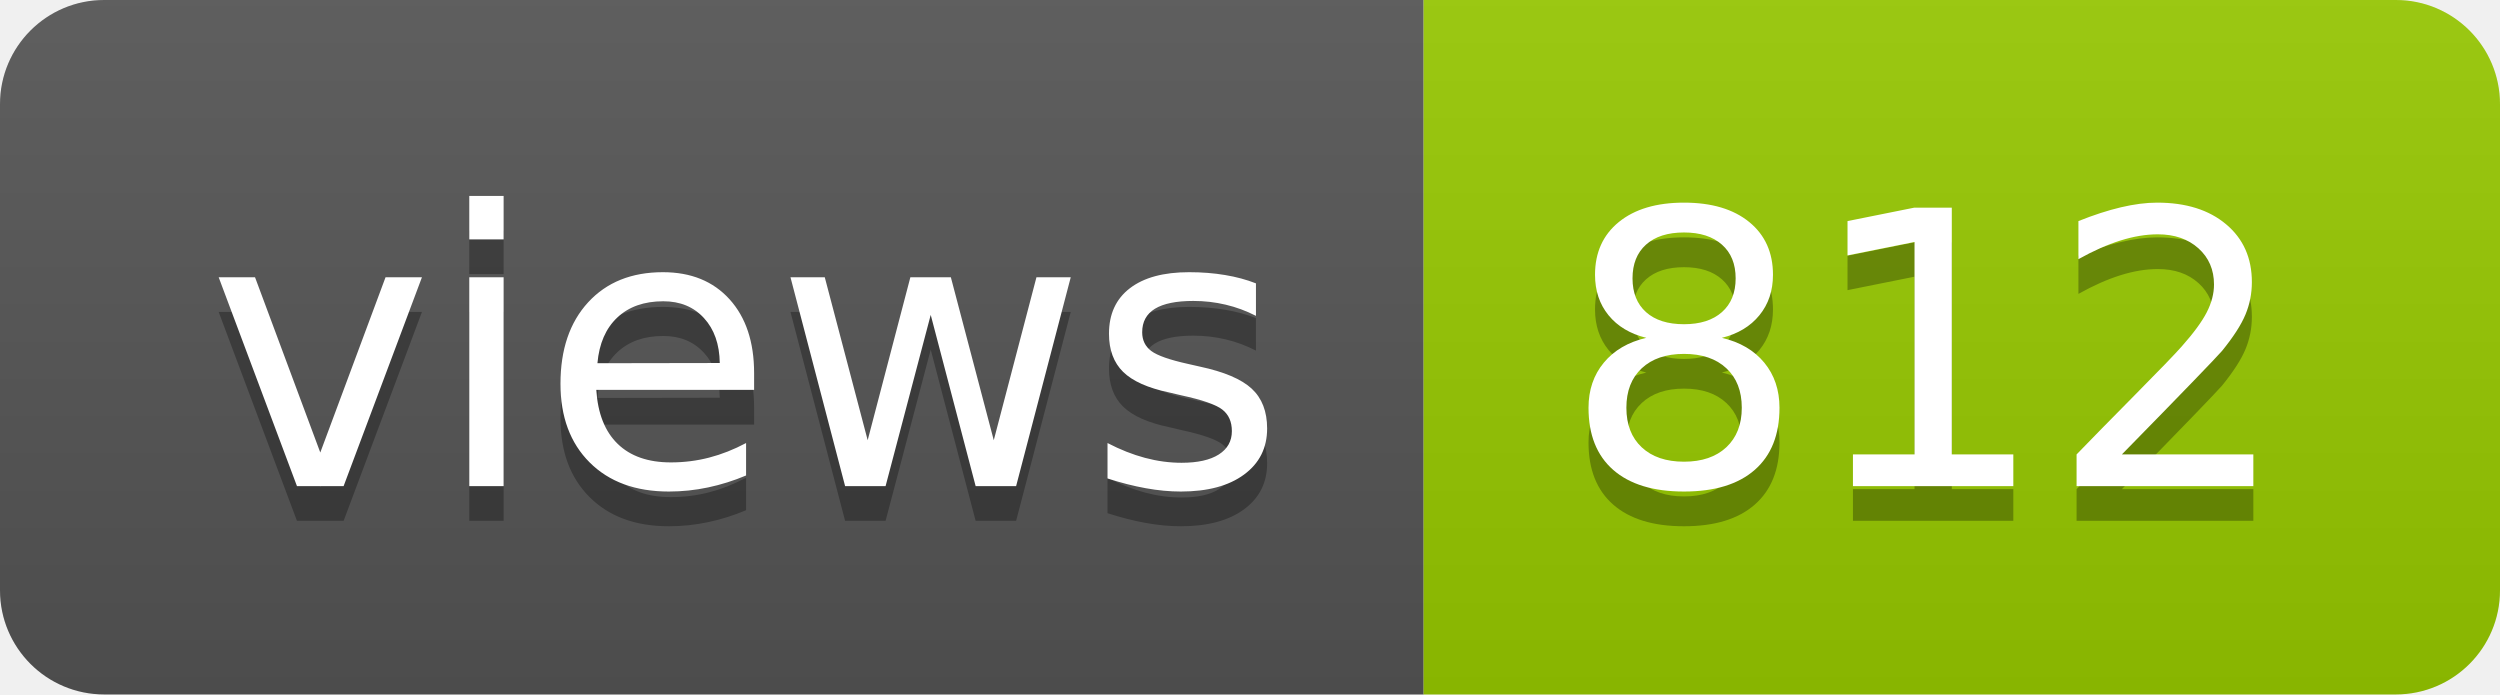
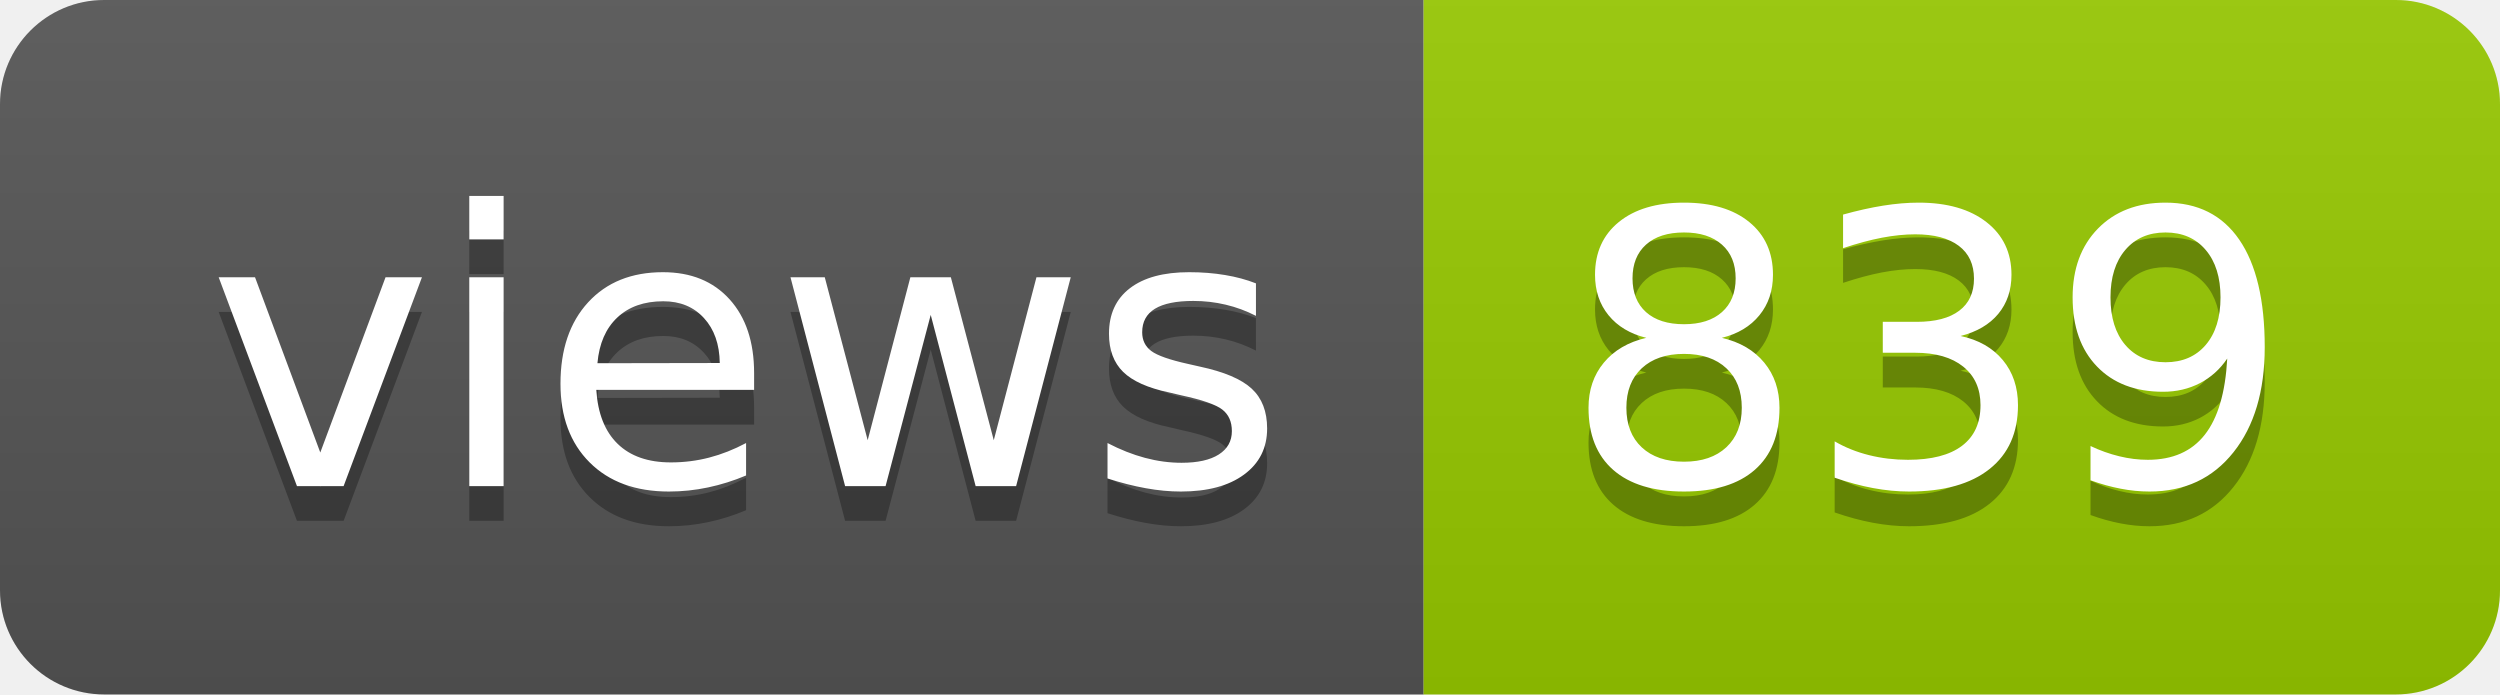
- <svg xmlns="http://www.w3.org/2000/svg" width="72" height="20" role="img" aria-label="views: 812">
+ <svg xmlns="http://www.w3.org/2000/svg" width="72" height="20" role="img" aria-label="views: 839">
  <linearGradient id="s" x2="0" y2="100%">
    <stop offset="0" stop-color="#bbb" stop-opacity=".1" />
    <stop offset="1" stop-opacity=".1" />
  </linearGradient>
  <clipPath id="r">
    <rect width="72" height="20" rx="3" fill="#fff" />
  </clipPath>
  <g clip-path="url(#r)">
    <rect width="41" height="20" fill="#555" />
    <rect x="41" width="31" height="20" fill="#97ca00" />
    <rect width="72" height="20" fill="url(#s)" />
  </g>
  <g fill="#fff" text-anchor="middle" font-family="Verdana,Geneva,DejaVu Sans,sans-serif" text-rendering="geometricPrecision" font-size="110">
    <text aria-hidden="true" x="215" y="150" fill="#010101" fill-opacity=".3" transform="scale(.1)" textLength="310">views</text>
    <text x="215" y="140" transform="scale(.1)" fill="#fff" textLength="310">views</text>
-     <text aria-hidden="true" x="555" y="150" fill="#010101" fill-opacity=".3" transform="scale(.1)" textLength="210">812</text>
-     <text x="555" y="140" transform="scale(.1)" fill="#fff" textLength="210">812</text>
+     <text aria-hidden="true" x="555" y="150" fill="#010101" fill-opacity=".3" transform="scale(.1)" textLength="210">839</text>
+     <text x="555" y="140" transform="scale(.1)" fill="#fff" textLength="210">839</text>
  </g>
</svg>
